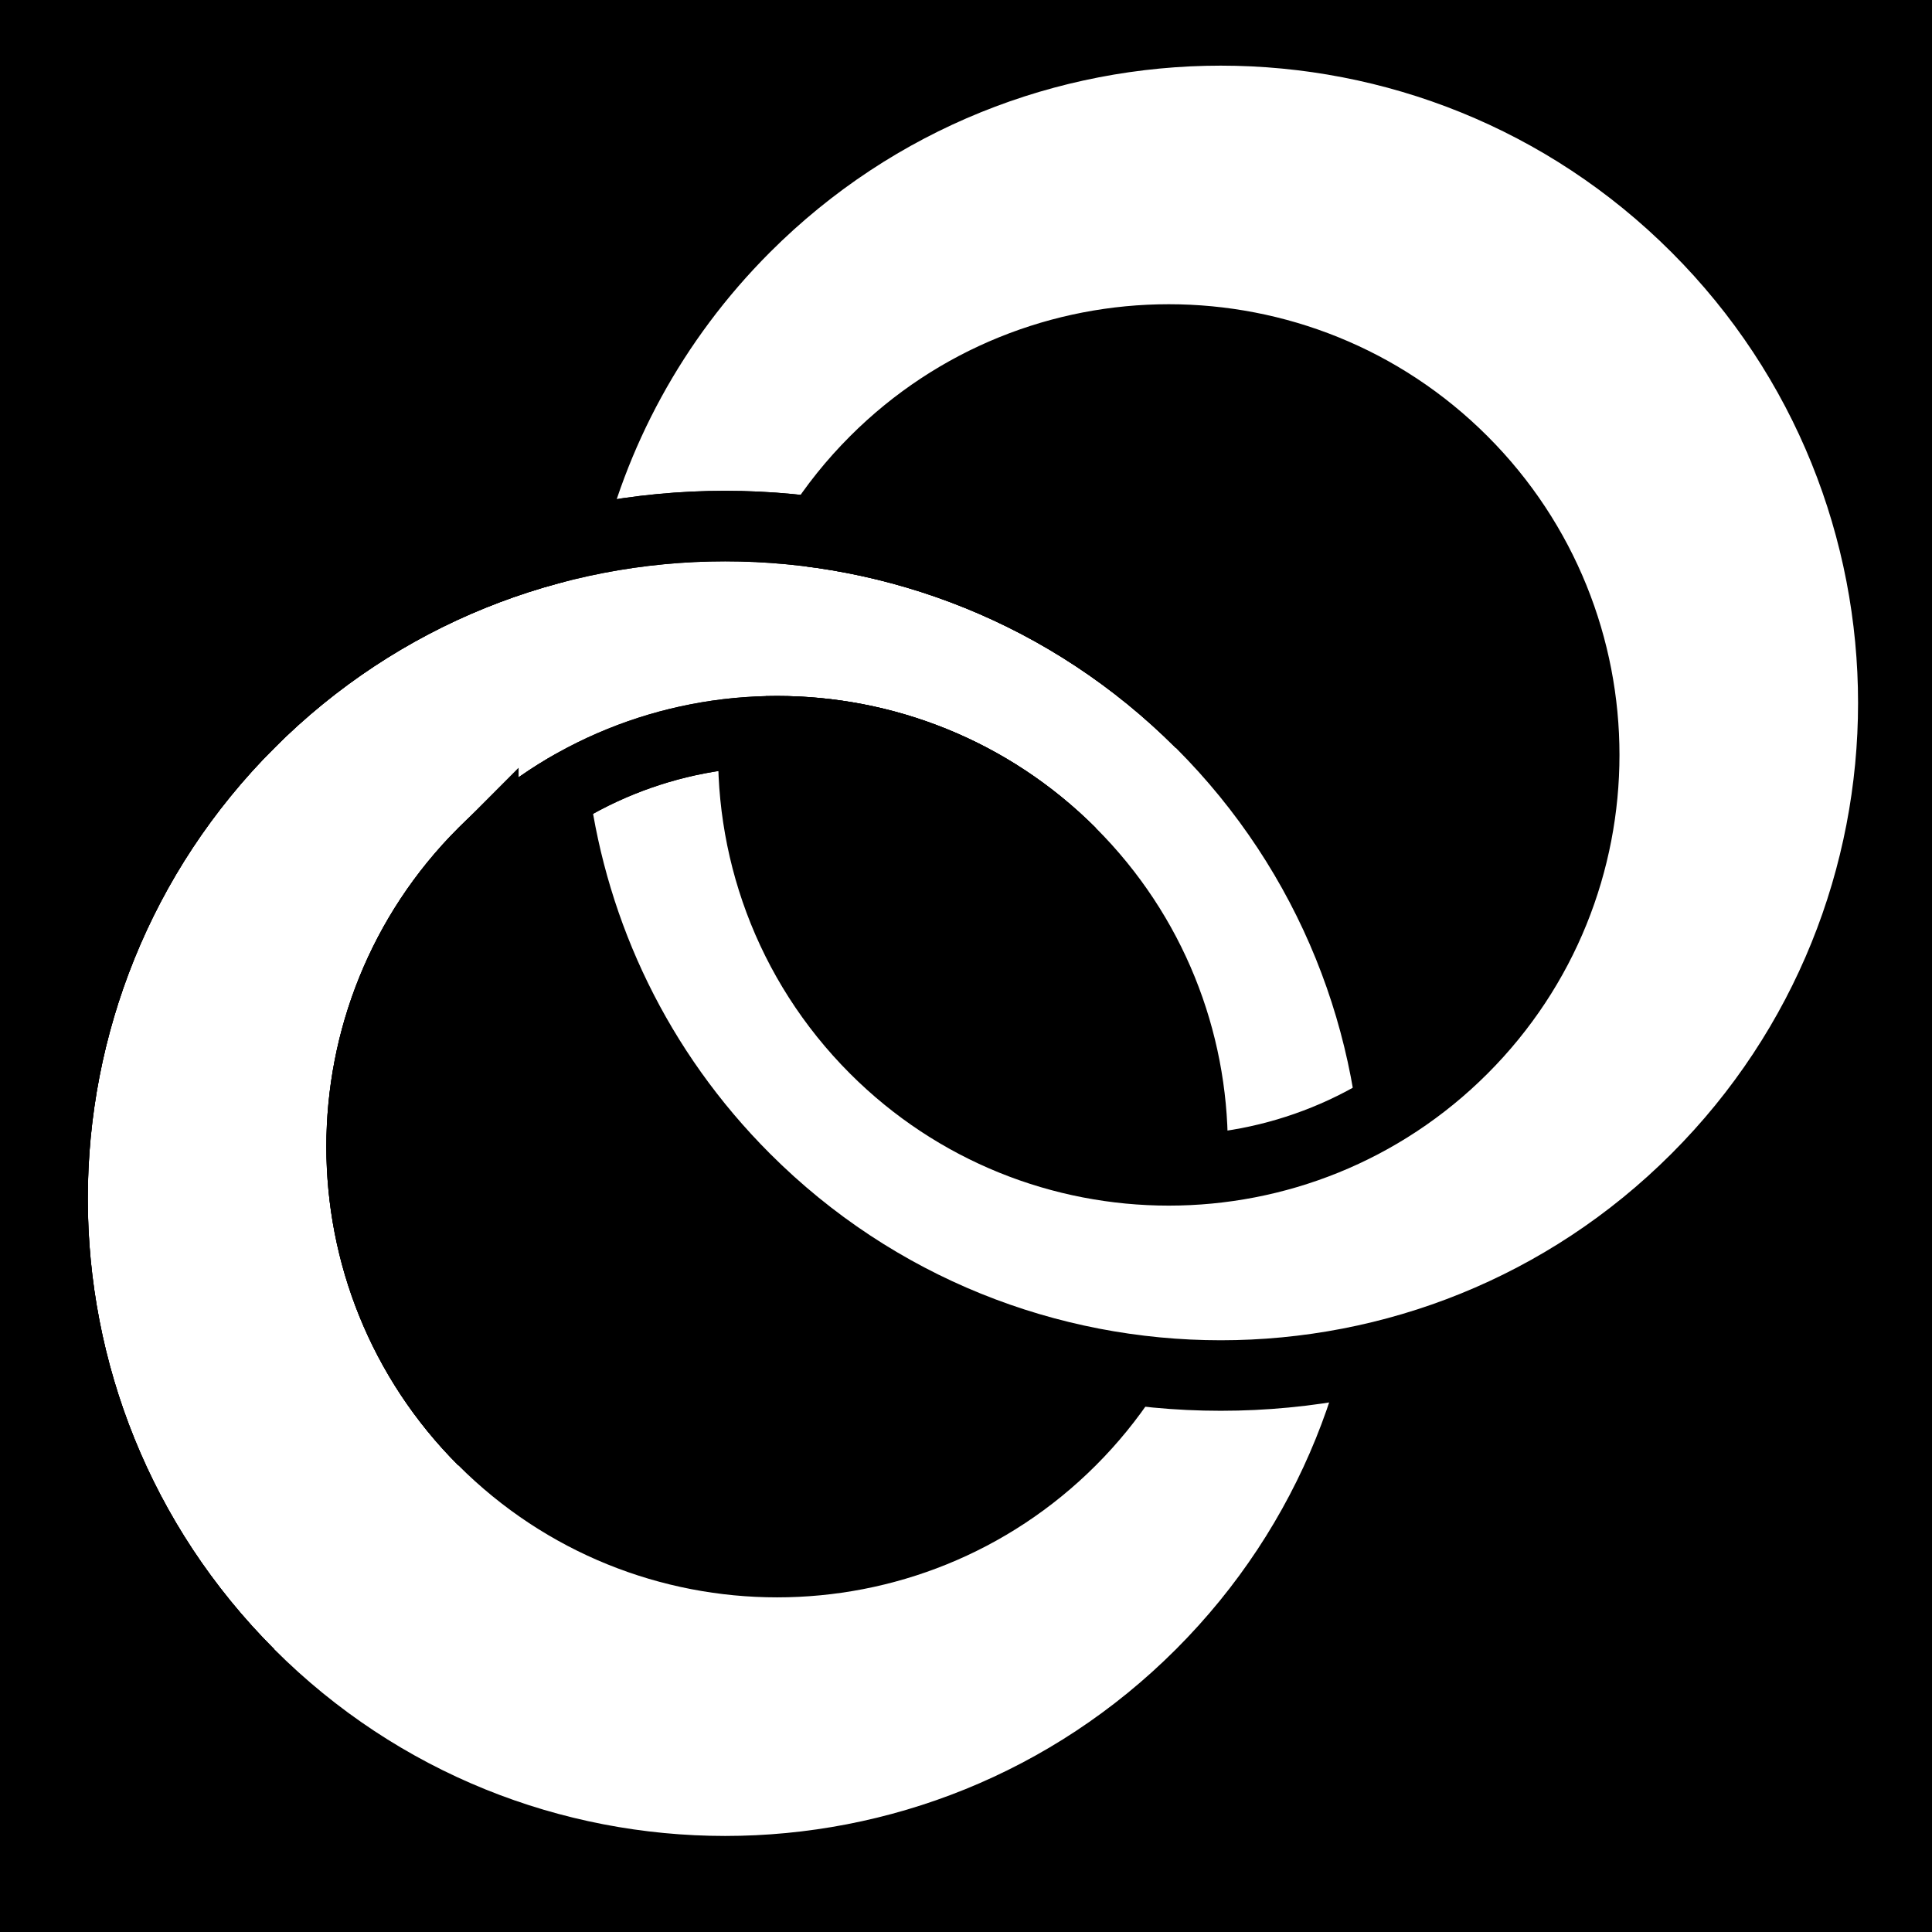
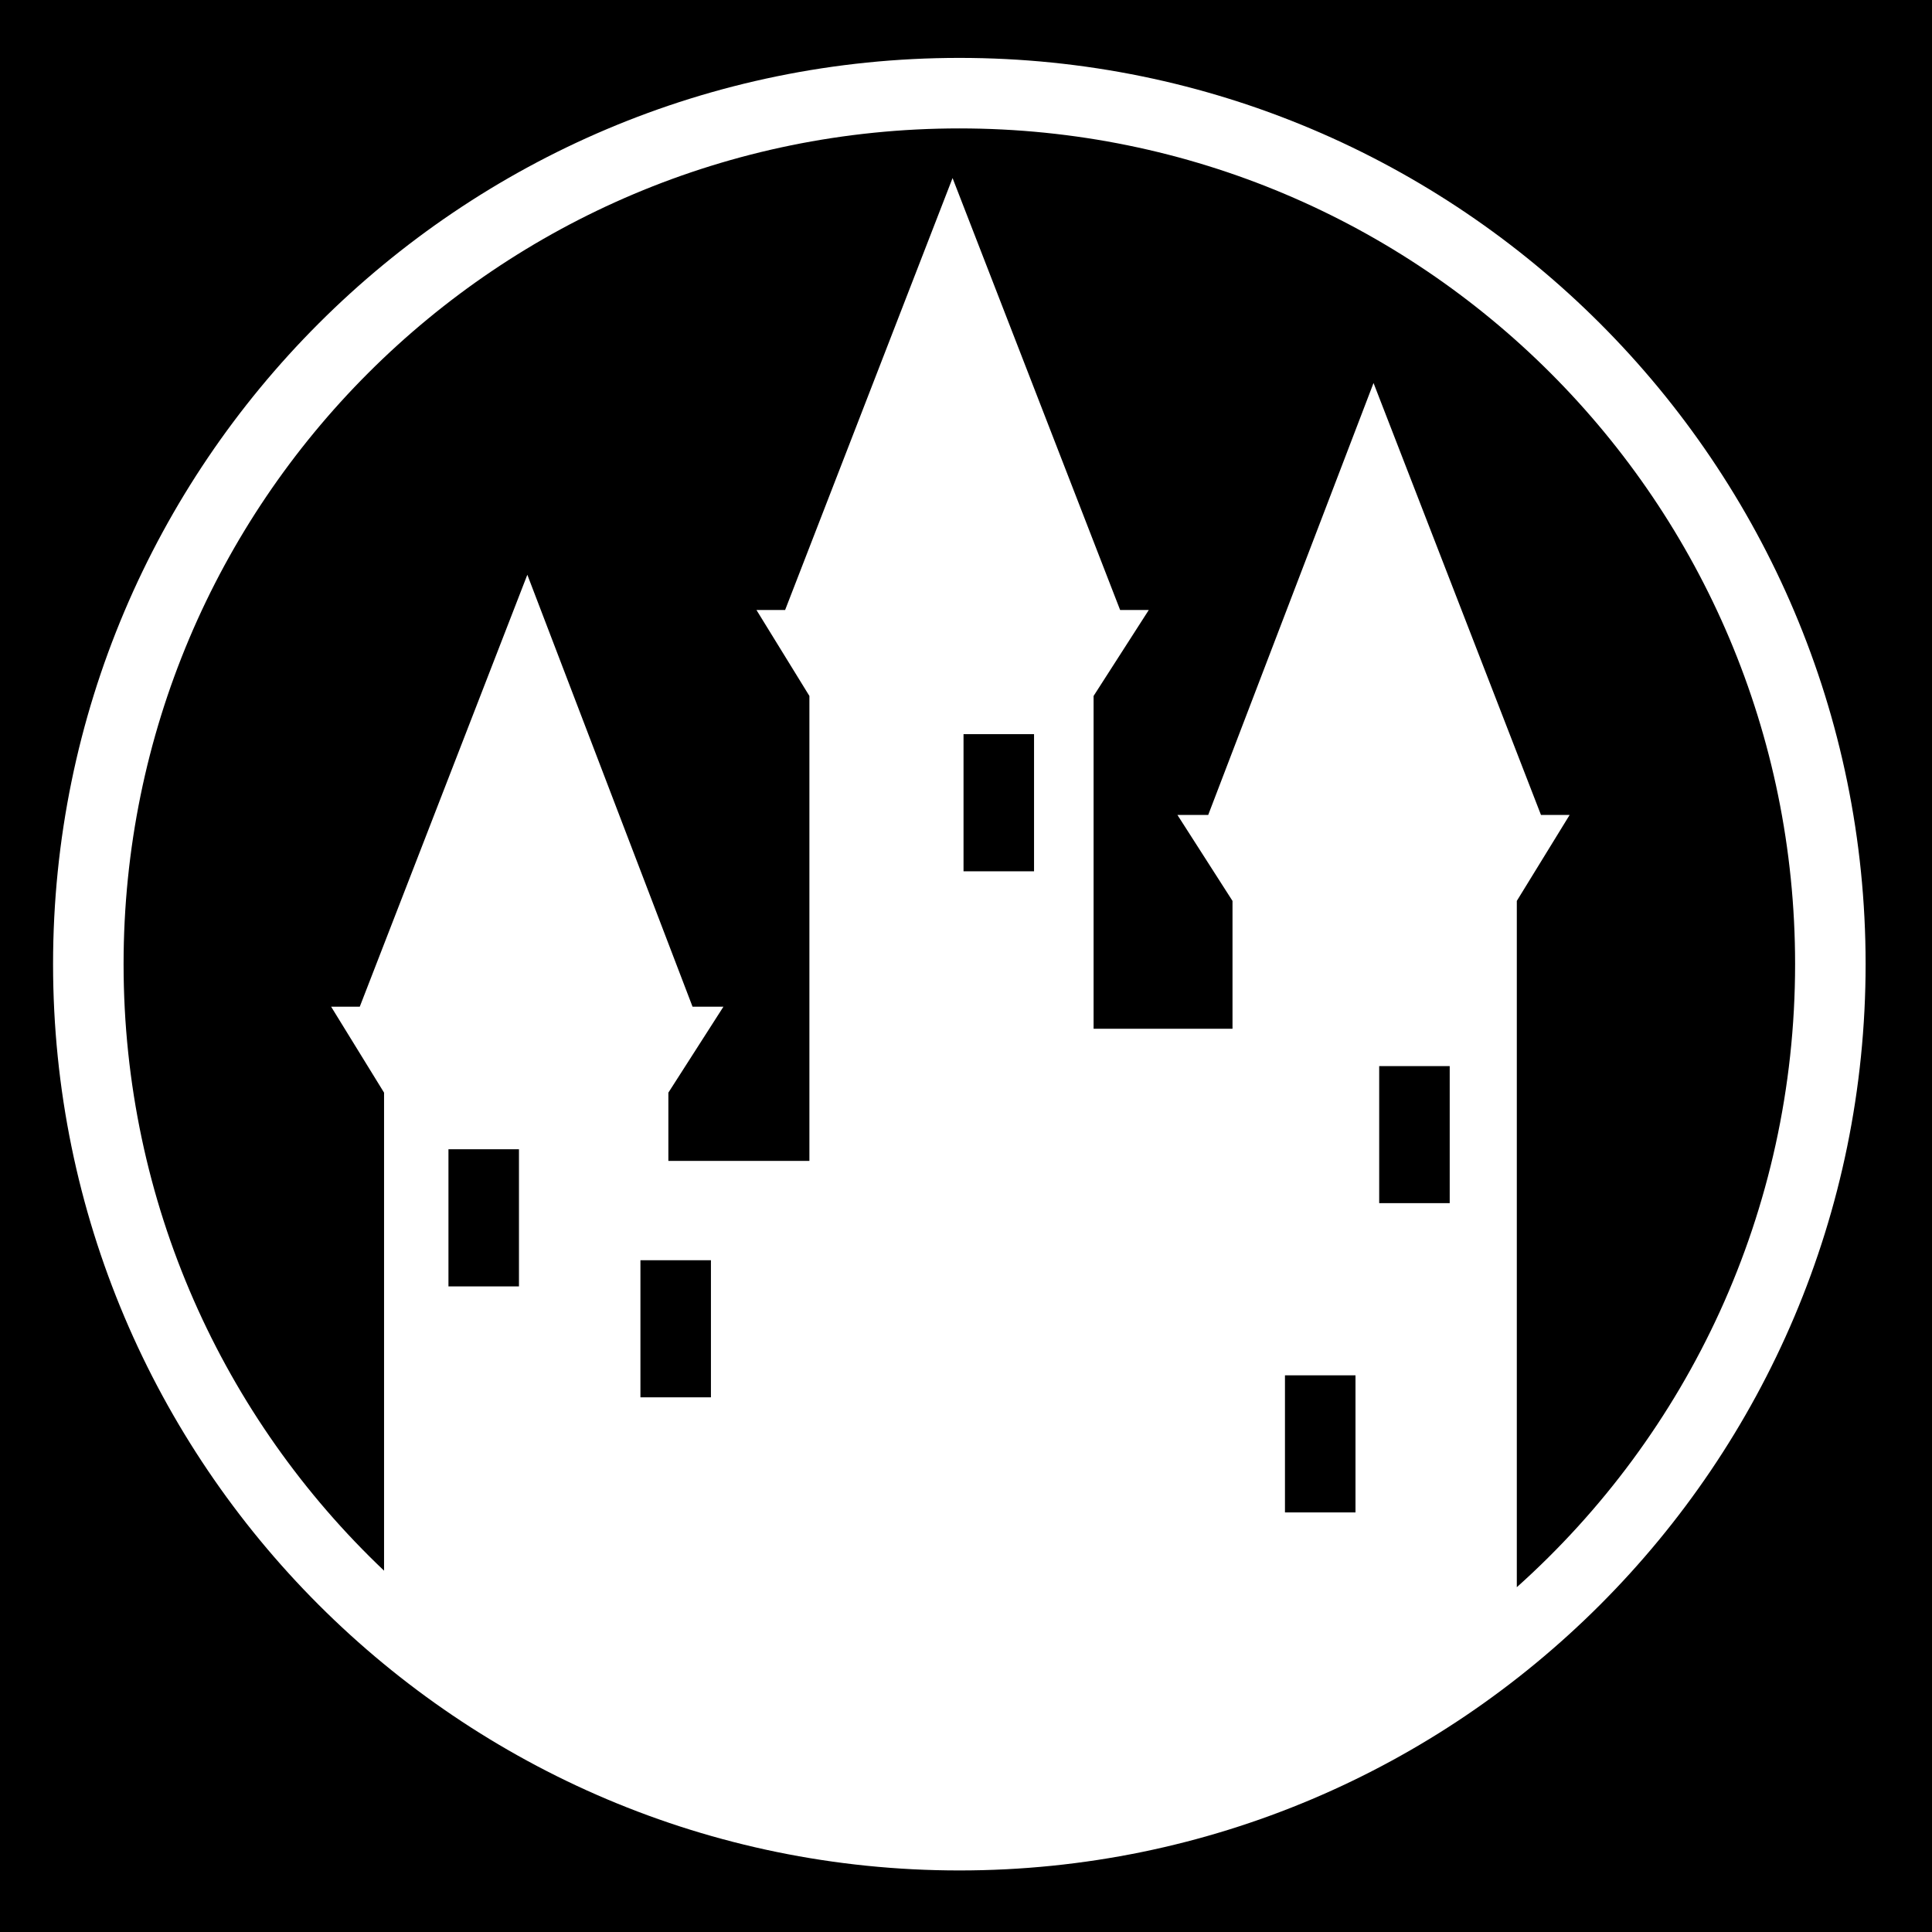
<svg xmlns="http://www.w3.org/2000/svg" viewBox="0 0 512 512">
-   <path d="m0,0h512v512h-512z" />
-   <g transform="matrix(18.68858,0,0,18.68858,712.8895,-13637.147)">
-     <path d="m-34.608,739.957c-3.723,3.723-3.723,9.767-2e-05,13.49s9.767,3.723 13.49,0 3.723-9.767 0-13.49-9.767-3.723-13.49,1e-05zm3.316,1.842c2.3-2.3 6.032-2.3 8.332,0s2.3,6.032 0,8.332-6.032,2.3-8.332-1e-05-2.3-6.032 0-8.332z" fill="#fff" stroke="#000" />
-     <path d="m-30.135,737.553c.384-1.695 1.236-3.305 2.555-4.625 3.723-3.723 9.767-3.723 13.49,0s3.723,9.767 0,13.49-9.767,3.723-13.49,2e-05c-1.532-1.532-2.434-3.457-2.705-5.452m2.831-.88c-.088,1.614.484,3.257 1.716,4.49 2.3,2.3 6.032,2.3 8.332-1e-05s2.3-6.032 0-8.332-6.032-2.3-8.332-1e-05c-.309.309-.576.643-.801.996" fill="#fff" stroke="#000" />
-     <path d="m-21.119,739.957c-3.723-3.723-9.767-3.723-13.49,1e-05s-3.723,9.767-2e-05,13.49m3.316-3.316c-2.3-2.3-2.3-6.032 0-8.332s6.032-2.3 8.332,0" fill="none" stroke="#000" />
-     <path d="m-21.119,739.957c-3.723-3.723-9.767-3.723-13.49,0s-3.723,9.767 0,13.49m3.316-3.316c-2.3-2.3-2.3-6.032 0-8.332s6.032-2.3 8.332,0" fill="none" stroke="#000" />
-   </g>
+   <path d="M0 0h512v512H0z" />
+   <path d="M254.25 15.344c-132.537 0-240.188 107.62-240.188 240.156 0 132.537 107.65 240.188 240.188 240.188 132.537 0 240.156-107.65 240.156-240.188 0-132.537-107.62-240.156-240.156-240.156zm0 18.687c122.436 0 221.47 99.034 221.47 221.47 0 65.65-28.465 124.583-73.75 165.125V238.75l14-22.78h-7.595L364 101.5l-43.813 114.47h-8.156l14.595 22.78v33.875h-36.813v-88.188l14.625-22.78h-7.593l-44.406-114.47-44.375 114.47h-7.594l14.03 22.78v123.22h-37.375v-18.094l14.594-22.782h-8.19l-43.78-114.467L95.344 266.78H87.75l14.03 22.783V416.25C59.25 375.9 32.75 318.83 32.75 255.5c0-122.436 99.064-221.47 221.5-221.47zm1.094 160.532h18.687v36.344h-18.686v-36.344zm110.156 87.97h18.688v36.312H365.5V282.53zm-246.656 22.03h18.687v36.344h-18.686v-36.344zm50.875 29.407h18.686v36.342H169.72V333.97zm170.81 30.5h18.69v36.342h-18.69V364.47z" fill="#fff" />
</svg>
